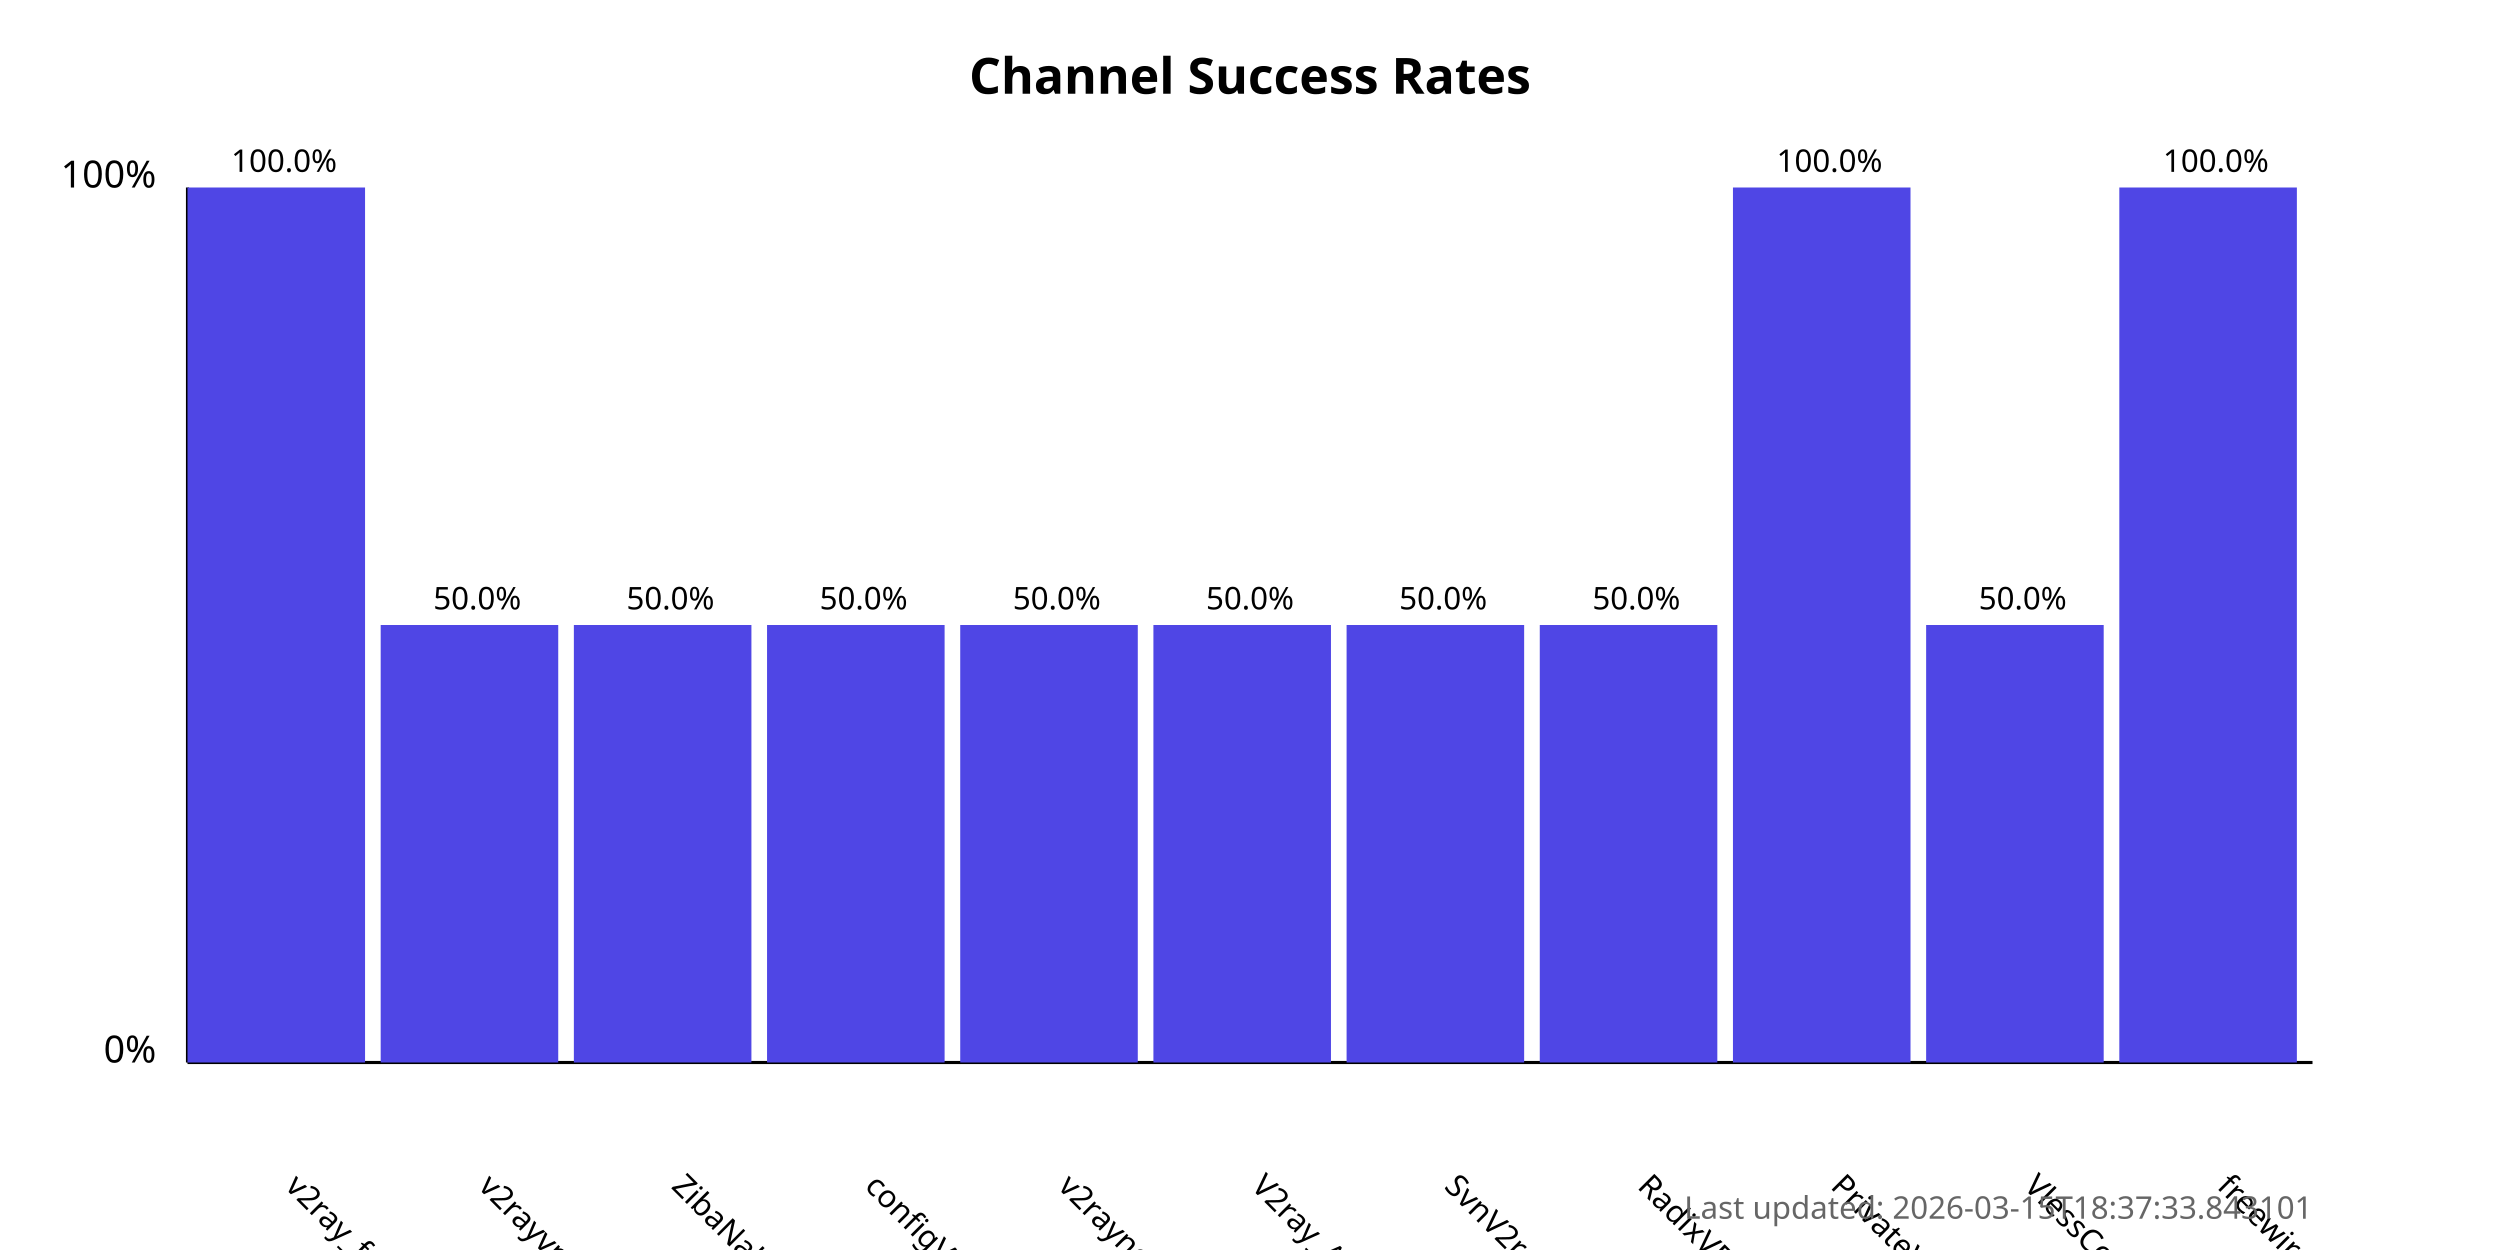
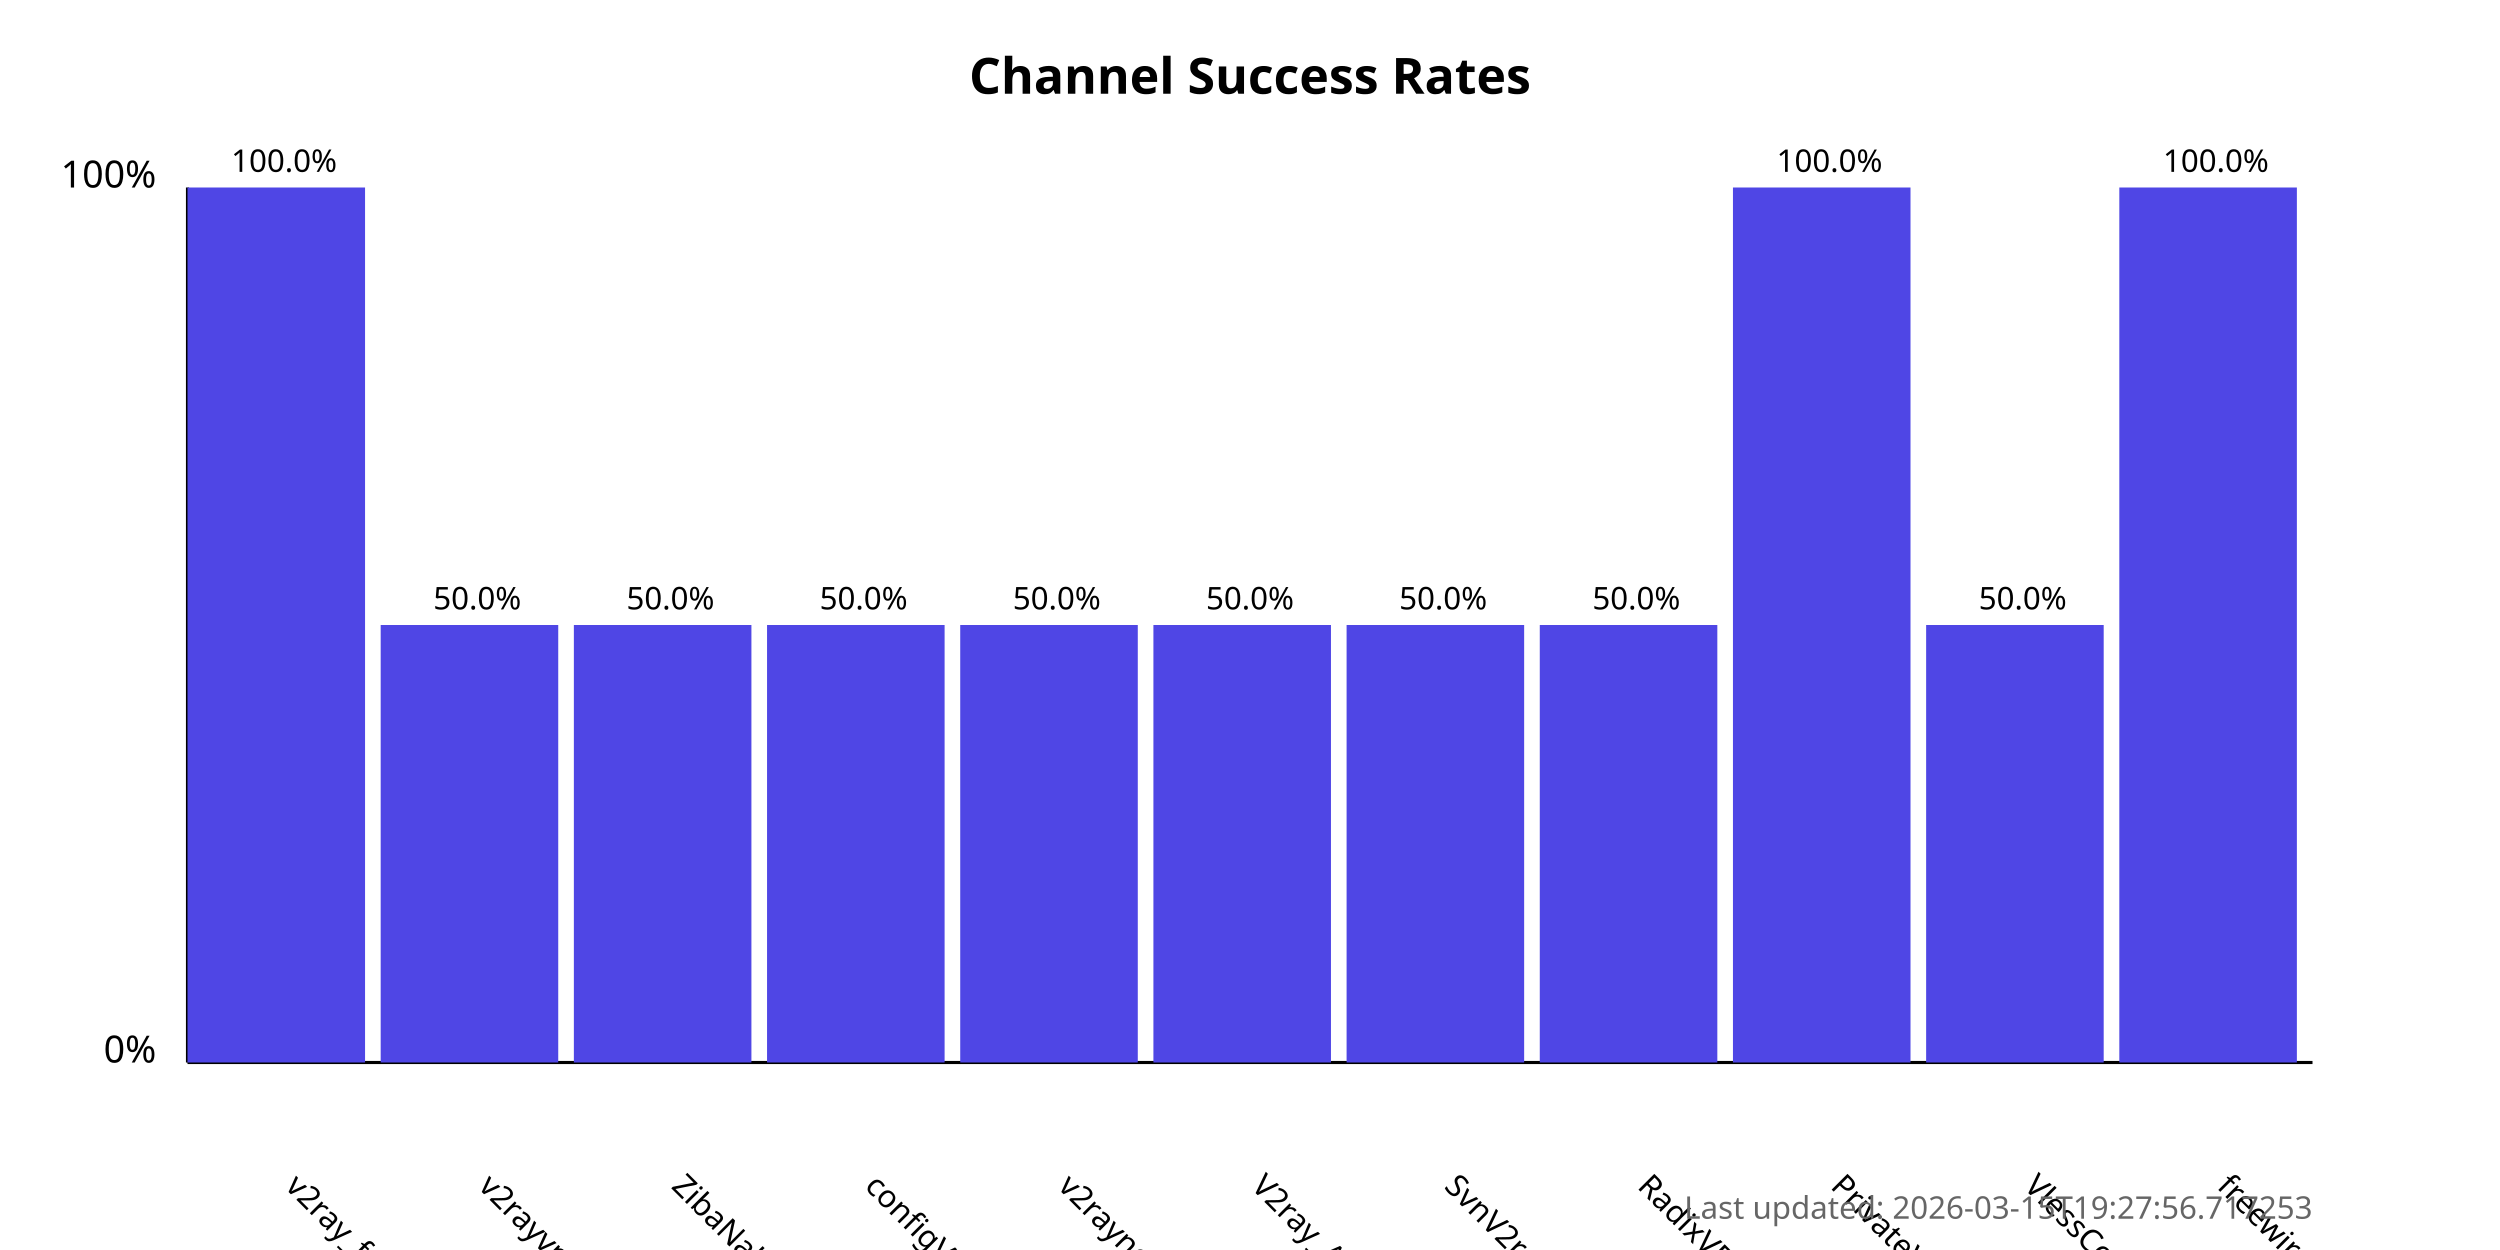
<svg xmlns="http://www.w3.org/2000/svg" width="800" height="400">
  <style>
            .chart-title { font: bold 16px sans-serif; }
            .axis-label { font: 12px sans-serif; }
            .tick-label { font: 10px sans-serif; }
            .bar { fill: #4f46e5; }
            .bar:hover { fill: #6366f1; }
            .timestamp { font: 10px sans-serif; fill: #666; }
        </style>
  <text x="400.0" y="30" text-anchor="middle" class="chart-title">
            Channel Success Rates
        </text>
  <line x1="60" y1="340" x2="60" y2="60" stroke="black" stroke-width="1" />
  <line x1="60" y1="340" x2="740" y2="340" stroke="black" stroke-width="1" />
  <text x="50" y="340" text-anchor="end" class="axis-label">0%</text>
  <text x="50" y="60" text-anchor="end" class="axis-label">100%</text>
  <g>
    <rect x="60" y="60.0" width="56.818" height="280.0" class="bar" />
    <text x="90.909" y="380" transform="rotate(45, 90.90909, 380)" text-anchor="start" class="tick-label">
                v2ray_free_conf
            </text>
    <text x="90.909" y="55.0" text-anchor="middle" class="tick-label">
                100.0%
            </text>
  </g>
  <g>
    <rect x="121.818" y="200.0" width="56.818" height="140.0" class="bar" />
    <text x="152.727" y="380" transform="rotate(45, 152.7273, 380)" text-anchor="start" class="tick-label">
                v2rayvpno
            </text>
    <text x="152.727" y="195.0" text-anchor="middle" class="tick-label">
                50.0%
            </text>
  </g>
  <g>
    <rect x="183.636" y="200.0" width="56.818" height="140.0" class="bar" />
    <text x="214.545" y="380" transform="rotate(45, 214.5455, 380)" text-anchor="start" class="tick-label">
                ZibaNabz
            </text>
    <text x="214.545" y="195.0" text-anchor="middle" class="tick-label">
                50.0%
            </text>
  </g>
  <g>
    <rect x="245.455" y="200.0" width="56.818" height="140.0" class="bar" />
    <text x="276.364" y="380" transform="rotate(45, 276.3636, 380)" text-anchor="start" class="tick-label">
                configV2rayForFree
            </text>
    <text x="276.364" y="195.0" text-anchor="middle" class="tick-label">
                50.0%
            </text>
  </g>
  <g>
    <rect x="307.273" y="200.0" width="56.818" height="140.0" class="bar" />
    <text x="338.182" y="380" transform="rotate(45, 338.1818, 380)" text-anchor="start" class="tick-label">
                v2rayngvpn
            </text>
    <text x="338.182" y="195.0" text-anchor="middle" class="tick-label">
                50.0%
            </text>
  </g>
  <g>
    <rect x="369.091" y="200.0" width="56.818" height="140.0" class="bar" />
    <text x="400.0" y="380" transform="rotate(45, 400.0, 380)" text-anchor="start" class="tick-label">
                V2ray_Alpha
            </text>
    <text x="400.0" y="195.0" text-anchor="middle" class="tick-label">
                50.0%
            </text>
  </g>
  <g>
    <rect x="430.909" y="200.0" width="56.818" height="140.0" class="bar" />
    <text x="461.818" y="380" transform="rotate(45, 461.8182, 380)" text-anchor="start" class="tick-label">
                SvnV2ray
            </text>
    <text x="461.818" y="195.0" text-anchor="middle" class="tick-label">
                50.0%
            </text>
  </g>
  <g>
    <rect x="492.727" y="200.0" width="56.818" height="140.0" class="bar" />
    <text x="523.636" y="380" transform="rotate(45, 523.6364, 380)" text-anchor="start" class="tick-label">
                RadixVPN
            </text>
    <text x="523.636" y="195.0" text-anchor="middle" class="tick-label">
                50.0%
            </text>
  </g>
  <g>
    <rect x="554.545" y="60.0" width="56.818" height="280.0" class="bar" />
    <text x="585.455" y="380" transform="rotate(45, 585.4545, 380)" text-anchor="start" class="tick-label">
                PrivateVPNs
            </text>
    <text x="585.455" y="55.0" text-anchor="middle" class="tick-label">
                100.0%
            </text>
  </g>
  <g>
    <rect x="616.364" y="200.0" width="56.818" height="140.0" class="bar" />
    <text x="647.273" y="380" transform="rotate(45, 647.2727, 380)" text-anchor="start" class="tick-label">
                VlessConfig
            </text>
    <text x="647.273" y="195.0" text-anchor="middle" class="tick-label">
                50.0%
            </text>
  </g>
  <g>
    <rect x="678.182" y="60.0" width="56.818" height="280.0" class="bar" />
    <text x="709.091" y="380" transform="rotate(45, 709.0909, 380)" text-anchor="start" class="tick-label">
                freewireguard
            </text>
    <text x="709.091" y="55.0" text-anchor="middle" class="tick-label">
                100.0%
            </text>
  </g>
  <text x="740" y="390" text-anchor="end" class="timestamp">
-             Last updated: 2026-03-15T18:37:33.843101
+             Last updated: 2026-03-15T19:27:56.717253
        </text>
</svg>
